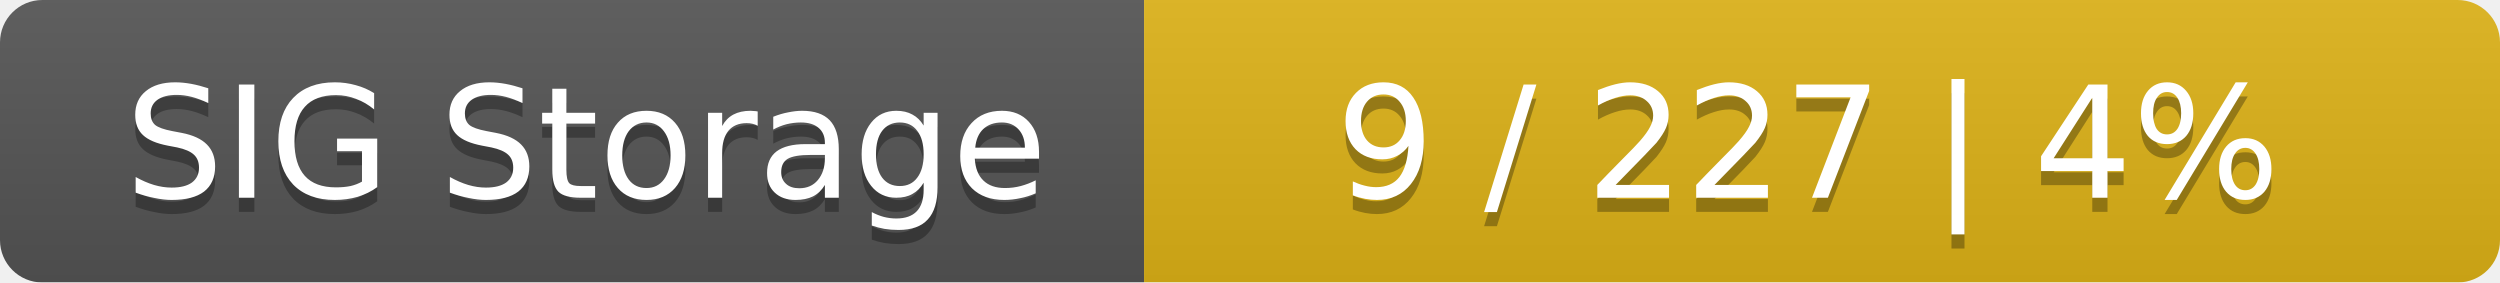
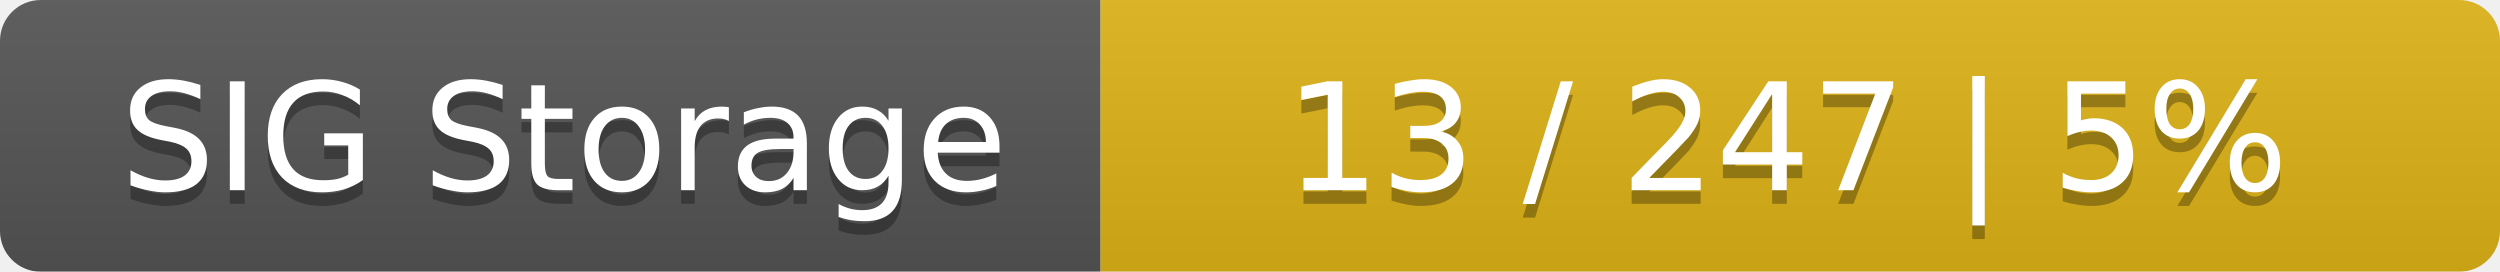
- <svg xmlns="http://www.w3.org/2000/svg" width="177" height="20">
+ <svg xmlns="http://www.w3.org/2000/svg" width="184" height="20">
  <linearGradient id="smooth" x2="0" y2="100%">
    <stop offset="0" stop-color="#bbb" stop-opacity=".1" />
    <stop offset="1" stop-opacity=".1" />
  </linearGradient>
  <mask id="round">
-     <rect width="177" height="20" rx="3" fill="#fff" />
+     <rect width="184" height="20" rx="3" fill="#fff" />
  </mask>
  <g mask="url(#round)">
    <rect width="81" height="20" fill="#555" />
-     <rect x="81" width="96" height="20" fill="#dfb317" />
-     <rect width="177" height="20" fill="url(#smooth)" />
+     <rect x="81" width="103" height="20" fill="#dfb317" />
+     <rect width="184" height="20" fill="url(#smooth)" />
  </g>
  <g fill="#fff" text-anchor="middle" font-family="DejaVu Sans,Verdana,Geneva,sans-serif" font-size="11">
    <text x="41.5" y="15" fill="#010101" fill-opacity=".3">SIG Storage</text>
    <text x="41.5" y="14">SIG Storage</text>
-     <text x="128" y="15" fill="#010101" fill-opacity=".3">9 / 227    |    4%</text>
-     <text x="128" y="14">9 / 227    |    4%</text>
+     <text x="131.5" y="15" fill="#010101" fill-opacity=".3">13 / 247    |    5%</text>
+     <text x="131.5" y="14">13 / 247    |    5%</text>
  </g>
</svg>
